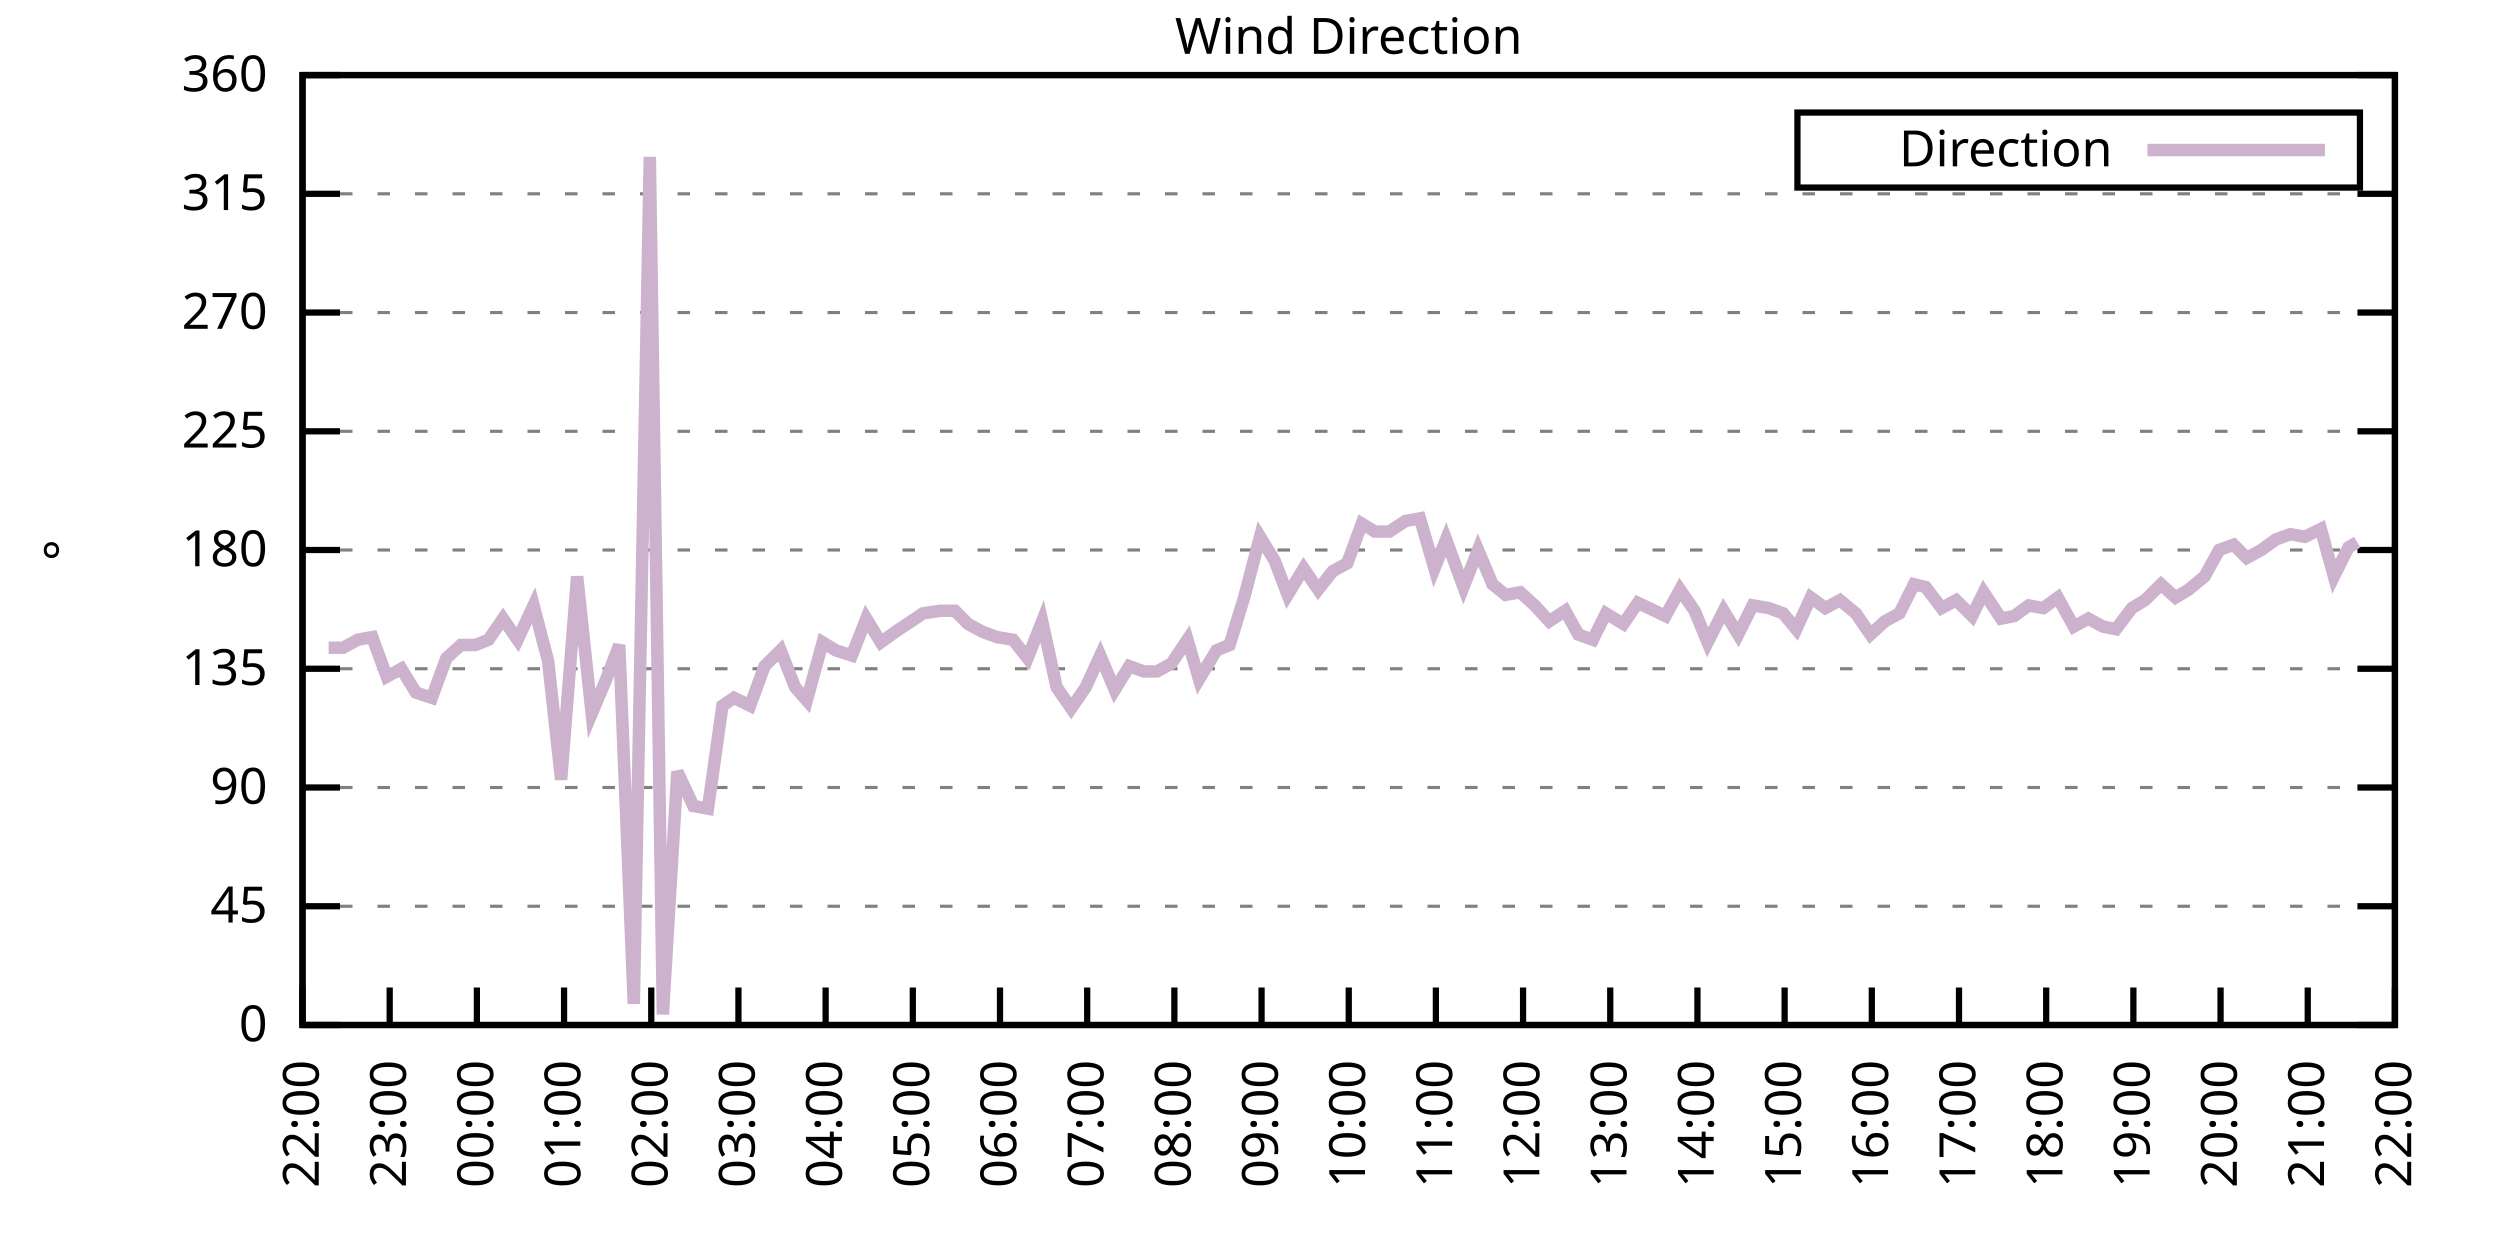
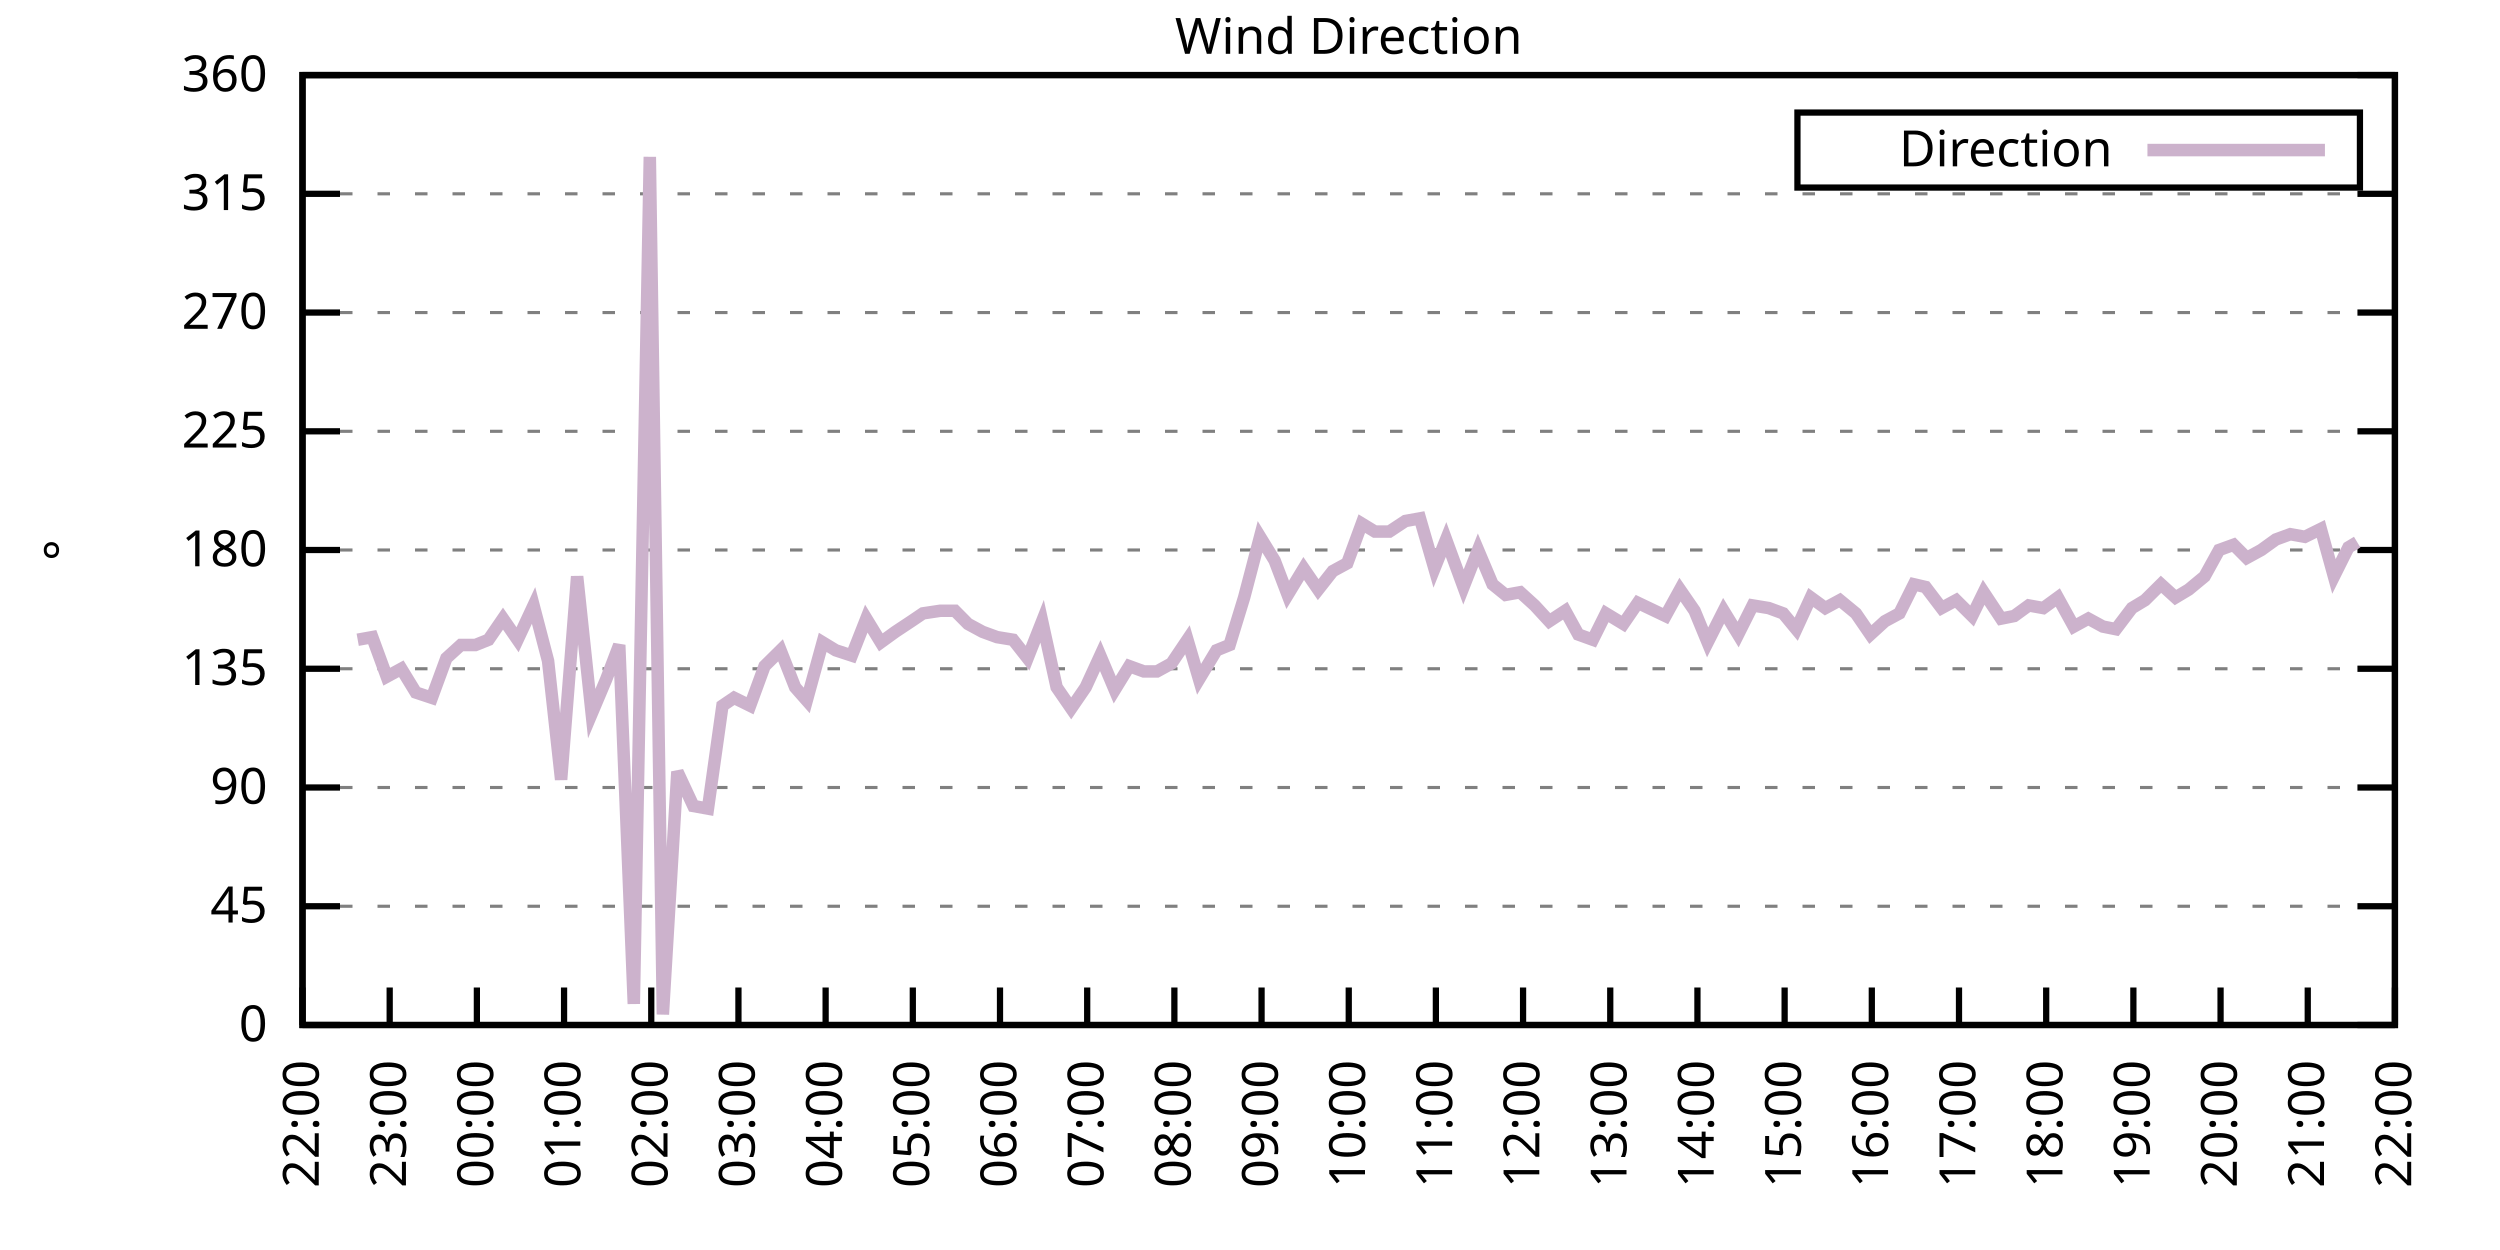
<svg xmlns="http://www.w3.org/2000/svg" xmlns:xlink="http://www.w3.org/1999/xlink" width="400" height="200" viewBox="0 0 400 200">
  <g id="gnuplot_canvas">
    <rect x="0" y="0" width="400" height="200" fill="none" />
    <defs>
      <circle id="gpDot" r="0.5" stroke-width="0.5" stroke="currentColor" />
      <path id="gpPt0" stroke-width="0.333" stroke="currentColor" d="M-1,0 h2 M0,-1 v2" />
      <path id="gpPt1" stroke-width="0.333" stroke="currentColor" d="M-1,-1 L1,1 M1,-1 L-1,1" />
      <path id="gpPt2" stroke-width="0.333" stroke="currentColor" d="M-1,0 L1,0 M0,-1 L0,1 M-1,-1 L1,1 M-1,1 L1,-1" />
      <rect id="gpPt3" stroke-width="0.333" stroke="currentColor" x="-1" y="-1" width="2" height="2" />
      <rect id="gpPt4" stroke-width="0.333" stroke="currentColor" fill="currentColor" x="-1" y="-1" width="2" height="2" />
      <circle id="gpPt5" stroke-width="0.333" stroke="currentColor" cx="0" cy="0" r="1" />
      <use xlink:href="#gpPt5" id="gpPt6" fill="currentColor" stroke="none" />
      <path id="gpPt7" stroke-width="0.333" stroke="currentColor" d="M0,-1.33 L-1.33,0.67 L1.33,0.67 z" />
      <use xlink:href="#gpPt7" id="gpPt8" fill="currentColor" stroke="none" />
      <use xlink:href="#gpPt7" id="gpPt9" stroke="currentColor" transform="rotate(180)" />
      <use xlink:href="#gpPt9" id="gpPt10" fill="currentColor" stroke="none" />
      <use xlink:href="#gpPt3" id="gpPt11" stroke="currentColor" transform="rotate(45)" />
      <use xlink:href="#gpPt11" id="gpPt12" fill="currentColor" stroke="none" />
      <path id="gpPt13" stroke-width="0.333" stroke="currentColor" d="M0,1.330 L1.265,0.411 L0.782,-1.067 L-0.782,-1.076 L-1.265,0.411 z" />
      <use xlink:href="#gpPt13" id="gpPt14" fill="currentColor" stroke="none" />
      <filter id="textbox" filterUnits="objectBoundingBox" x="0" y="0" height="1" width="1">
        <feFlood flood-color="white" flood-opacity="1" result="bgnd" />
        <feComposite in="SourceGraphic" in2="bgnd" operator="atop" />
      </filter>
      <filter id="greybox" filterUnits="objectBoundingBox" x="0" y="0" height="1" width="1">
        <feFlood flood-color="lightgrey" flood-opacity="1" result="grey" />
        <feComposite in="SourceGraphic" in2="grey" operator="atop" />
      </filter>
    </defs>
    <g fill="none" color="white" stroke="currentColor" stroke-width="1.00" stroke-linecap="butt" stroke-linejoin="miter">
</g>
    <g fill="none" color="black" stroke="currentColor" stroke-width="1.00" stroke-linecap="butt" stroke-linejoin="miter">
      <g stroke="none" shape-rendering="crispEdges">
        <polygon fill="rgb(255, 255, 255)" points="48.40,164.00 383.18,164.00 383.18,12.02 48.40,12.02 " />
      </g>
    </g>
    <g fill="none" color="black" stroke="currentColor" stroke-width="1.00" stroke-linecap="butt" stroke-linejoin="miter">
</g>
    <g fill="none" color="black" stroke="black" stroke-width="0.50" stroke-linecap="butt" stroke-linejoin="miter">
</g>
    <g fill="none" color="gray" stroke="currentColor" stroke-width="0.50" stroke-linecap="butt" stroke-linejoin="miter">
      <path stroke="gray" stroke-dasharray="2,4" class="gridline" d="M48.40,164.00 L383.19,164.00  " />
    </g>
    <g fill="none" color="gray" stroke="gray" stroke-width="1.00" stroke-linecap="butt" stroke-linejoin="miter">
</g>
    <g fill="none" color="black" stroke="currentColor" stroke-width="1.00" stroke-linecap="butt" stroke-linejoin="miter">
      <path stroke="black" d="M48.40,164.00 L54.40,164.00 M383.19,164.00 L377.19,164.00  " />
      <g transform="translate(42.80,166.60)" stroke="none" fill="black" font-family="Sans" font-size="8.00" text-anchor="end">
        <text>
          <tspan font-family="Sans"> 0</tspan>
        </text>
      </g>
    </g>
    <g fill="none" color="black" stroke="currentColor" stroke-width="1.00" stroke-linecap="butt" stroke-linejoin="miter">
</g>
    <g fill="none" color="black" stroke="black" stroke-width="0.50" stroke-linecap="butt" stroke-linejoin="miter">
</g>
    <g fill="none" color="gray" stroke="currentColor" stroke-width="0.50" stroke-linecap="butt" stroke-linejoin="miter">
      <path stroke="gray" stroke-dasharray="2,4" class="gridline" d="M48.40,145.00 L383.19,145.00  " />
    </g>
    <g fill="none" color="gray" stroke="gray" stroke-width="1.00" stroke-linecap="butt" stroke-linejoin="miter">
</g>
    <g fill="none" color="black" stroke="currentColor" stroke-width="1.00" stroke-linecap="butt" stroke-linejoin="miter">
      <path stroke="black" d="M48.40,145.00 L54.40,145.00 M383.19,145.00 L377.19,145.00  " />
      <g transform="translate(42.80,147.60)" stroke="none" fill="black" font-family="Sans" font-size="8.00" text-anchor="end">
        <text>
          <tspan font-family="Sans"> 45</tspan>
        </text>
      </g>
    </g>
    <g fill="none" color="black" stroke="currentColor" stroke-width="1.00" stroke-linecap="butt" stroke-linejoin="miter">
</g>
    <g fill="none" color="black" stroke="black" stroke-width="0.50" stroke-linecap="butt" stroke-linejoin="miter">
</g>
    <g fill="none" color="gray" stroke="currentColor" stroke-width="0.50" stroke-linecap="butt" stroke-linejoin="miter">
      <path stroke="gray" stroke-dasharray="2,4" class="gridline" d="M48.40,126.00 L383.19,126.00  " />
    </g>
    <g fill="none" color="gray" stroke="gray" stroke-width="1.00" stroke-linecap="butt" stroke-linejoin="miter">
</g>
    <g fill="none" color="black" stroke="currentColor" stroke-width="1.00" stroke-linecap="butt" stroke-linejoin="miter">
      <path stroke="black" d="M48.40,126.00 L54.40,126.00 M383.19,126.00 L377.19,126.00  " />
      <g transform="translate(42.80,128.60)" stroke="none" fill="black" font-family="Sans" font-size="8.00" text-anchor="end">
        <text>
          <tspan font-family="Sans"> 90</tspan>
        </text>
      </g>
    </g>
    <g fill="none" color="black" stroke="currentColor" stroke-width="1.00" stroke-linecap="butt" stroke-linejoin="miter">
</g>
    <g fill="none" color="black" stroke="black" stroke-width="0.50" stroke-linecap="butt" stroke-linejoin="miter">
</g>
    <g fill="none" color="gray" stroke="currentColor" stroke-width="0.50" stroke-linecap="butt" stroke-linejoin="miter">
      <path stroke="gray" stroke-dasharray="2,4" class="gridline" d="M48.40,107.00 L383.19,107.00  " />
    </g>
    <g fill="none" color="gray" stroke="gray" stroke-width="1.00" stroke-linecap="butt" stroke-linejoin="miter">
</g>
    <g fill="none" color="black" stroke="currentColor" stroke-width="1.00" stroke-linecap="butt" stroke-linejoin="miter">
      <path stroke="black" d="M48.40,107.00 L54.40,107.00 M383.19,107.00 L377.19,107.00  " />
      <g transform="translate(42.80,109.60)" stroke="none" fill="black" font-family="Sans" font-size="8.00" text-anchor="end">
        <text>
          <tspan font-family="Sans"> 135</tspan>
        </text>
      </g>
    </g>
    <g fill="none" color="black" stroke="currentColor" stroke-width="1.00" stroke-linecap="butt" stroke-linejoin="miter">
</g>
    <g fill="none" color="black" stroke="black" stroke-width="0.50" stroke-linecap="butt" stroke-linejoin="miter">
</g>
    <g fill="none" color="gray" stroke="currentColor" stroke-width="0.50" stroke-linecap="butt" stroke-linejoin="miter">
      <path stroke="gray" stroke-dasharray="2,4" class="gridline" d="M48.40,88.00 L383.19,88.00  " />
    </g>
    <g fill="none" color="gray" stroke="gray" stroke-width="1.00" stroke-linecap="butt" stroke-linejoin="miter">
</g>
    <g fill="none" color="black" stroke="currentColor" stroke-width="1.00" stroke-linecap="butt" stroke-linejoin="miter">
      <path stroke="black" d="M48.40,88.00 L54.40,88.00 M383.19,88.00 L377.19,88.00  " />
      <g transform="translate(42.80,90.60)" stroke="none" fill="black" font-family="Sans" font-size="8.00" text-anchor="end">
        <text>
          <tspan font-family="Sans"> 180</tspan>
        </text>
      </g>
    </g>
    <g fill="none" color="black" stroke="currentColor" stroke-width="1.00" stroke-linecap="butt" stroke-linejoin="miter">
</g>
    <g fill="none" color="black" stroke="black" stroke-width="0.50" stroke-linecap="butt" stroke-linejoin="miter">
</g>
    <g fill="none" color="gray" stroke="currentColor" stroke-width="0.50" stroke-linecap="butt" stroke-linejoin="miter">
      <path stroke="gray" stroke-dasharray="2,4" class="gridline" d="M48.40,69.01 L383.19,69.01  " />
    </g>
    <g fill="none" color="gray" stroke="gray" stroke-width="1.00" stroke-linecap="butt" stroke-linejoin="miter">
</g>
    <g fill="none" color="black" stroke="currentColor" stroke-width="1.00" stroke-linecap="butt" stroke-linejoin="miter">
      <path stroke="black" d="M48.40,69.01 L54.40,69.01 M383.19,69.01 L377.19,69.01  " />
      <g transform="translate(42.80,71.61)" stroke="none" fill="black" font-family="Sans" font-size="8.00" text-anchor="end">
        <text>
          <tspan font-family="Sans"> 225</tspan>
        </text>
      </g>
    </g>
    <g fill="none" color="black" stroke="currentColor" stroke-width="1.00" stroke-linecap="butt" stroke-linejoin="miter">
</g>
    <g fill="none" color="black" stroke="black" stroke-width="0.50" stroke-linecap="butt" stroke-linejoin="miter">
</g>
    <g fill="none" color="gray" stroke="currentColor" stroke-width="0.50" stroke-linecap="butt" stroke-linejoin="miter">
      <path stroke="gray" stroke-dasharray="2,4" class="gridline" d="M48.40,50.01 L383.19,50.01  " />
    </g>
    <g fill="none" color="gray" stroke="gray" stroke-width="1.00" stroke-linecap="butt" stroke-linejoin="miter">
</g>
    <g fill="none" color="black" stroke="currentColor" stroke-width="1.00" stroke-linecap="butt" stroke-linejoin="miter">
      <path stroke="black" d="M48.40,50.01 L54.40,50.01 M383.19,50.01 L377.19,50.01  " />
      <g transform="translate(42.80,52.61)" stroke="none" fill="black" font-family="Sans" font-size="8.00" text-anchor="end">
        <text>
          <tspan font-family="Sans"> 270</tspan>
        </text>
      </g>
    </g>
    <g fill="none" color="black" stroke="currentColor" stroke-width="1.00" stroke-linecap="butt" stroke-linejoin="miter">
</g>
    <g fill="none" color="black" stroke="black" stroke-width="0.50" stroke-linecap="butt" stroke-linejoin="miter">
</g>
    <g fill="none" color="gray" stroke="currentColor" stroke-width="0.50" stroke-linecap="butt" stroke-linejoin="miter">
      <path stroke="gray" stroke-dasharray="2,4" class="gridline" d="M48.40,31.01 L383.19,31.01  " />
    </g>
    <g fill="none" color="gray" stroke="gray" stroke-width="1.00" stroke-linecap="butt" stroke-linejoin="miter">
</g>
    <g fill="none" color="black" stroke="currentColor" stroke-width="1.00" stroke-linecap="butt" stroke-linejoin="miter">
      <path stroke="black" d="M48.40,31.01 L54.40,31.01 M383.19,31.01 L377.19,31.01  " />
      <g transform="translate(42.80,33.61)" stroke="none" fill="black" font-family="Sans" font-size="8.00" text-anchor="end">
        <text>
          <tspan font-family="Sans"> 315</tspan>
        </text>
      </g>
    </g>
    <g fill="none" color="black" stroke="currentColor" stroke-width="1.00" stroke-linecap="butt" stroke-linejoin="miter">
</g>
    <g fill="none" color="black" stroke="black" stroke-width="0.50" stroke-linecap="butt" stroke-linejoin="miter">
</g>
    <g fill="none" color="gray" stroke="currentColor" stroke-width="0.50" stroke-linecap="butt" stroke-linejoin="miter">
      <path stroke="gray" stroke-dasharray="2,4" class="gridline" d="M48.40,12.01 L383.19,12.01  " />
    </g>
    <g fill="none" color="gray" stroke="gray" stroke-width="1.00" stroke-linecap="butt" stroke-linejoin="miter">
</g>
    <g fill="none" color="black" stroke="currentColor" stroke-width="1.00" stroke-linecap="butt" stroke-linejoin="miter">
      <path stroke="black" d="M48.40,12.01 L54.40,12.01 M383.19,12.01 L377.19,12.01  " />
      <g transform="translate(42.80,14.61)" stroke="none" fill="black" font-family="Sans" font-size="8.00" text-anchor="end">
        <text>
          <tspan font-family="Sans"> 360</tspan>
        </text>
      </g>
    </g>
    <g fill="none" color="black" stroke="currentColor" stroke-width="1.00" stroke-linecap="butt" stroke-linejoin="miter">
      <path stroke="black" d="M48.40,164.00 L48.40,158.00  " />
      <g transform="translate(51.00,169.60) rotate(270.00)" stroke="none" fill="black" font-family="Sans" font-size="8.00" text-anchor="end">
        <text>
          <tspan font-family="Sans">22:00</tspan>
        </text>
      </g>
    </g>
    <g fill="none" color="black" stroke="currentColor" stroke-width="1.00" stroke-linecap="butt" stroke-linejoin="miter">
      <path stroke="black" d="M62.35,164.00 L62.35,158.00  " />
      <g transform="translate(64.95,169.60) rotate(270.00)" stroke="none" fill="black" font-family="Sans" font-size="8.00" text-anchor="end">
        <text>
          <tspan font-family="Sans">23:00</tspan>
        </text>
      </g>
    </g>
    <g fill="none" color="black" stroke="currentColor" stroke-width="1.00" stroke-linecap="butt" stroke-linejoin="miter">
      <path stroke="black" d="M76.30,164.00 L76.30,158.00  " />
      <g transform="translate(78.90,169.60) rotate(270.00)" stroke="none" fill="black" font-family="Sans" font-size="8.00" text-anchor="end">
        <text>
          <tspan font-family="Sans">00:00</tspan>
        </text>
      </g>
    </g>
    <g fill="none" color="black" stroke="currentColor" stroke-width="1.00" stroke-linecap="butt" stroke-linejoin="miter">
      <path stroke="black" d="M90.25,164.00 L90.25,158.00  " />
      <g transform="translate(92.85,169.60) rotate(270.00)" stroke="none" fill="black" font-family="Sans" font-size="8.00" text-anchor="end">
        <text>
          <tspan font-family="Sans">01:00</tspan>
        </text>
      </g>
    </g>
    <g fill="none" color="black" stroke="currentColor" stroke-width="1.00" stroke-linecap="butt" stroke-linejoin="miter">
      <path stroke="black" d="M104.20,164.00 L104.20,158.00  " />
      <g transform="translate(106.80,169.60) rotate(270.00)" stroke="none" fill="black" font-family="Sans" font-size="8.00" text-anchor="end">
        <text>
          <tspan font-family="Sans">02:00</tspan>
        </text>
      </g>
    </g>
    <g fill="none" color="black" stroke="currentColor" stroke-width="1.00" stroke-linecap="butt" stroke-linejoin="miter">
      <path stroke="black" d="M118.15,164.00 L118.15,158.00  " />
      <g transform="translate(120.75,169.60) rotate(270.00)" stroke="none" fill="black" font-family="Sans" font-size="8.00" text-anchor="end">
        <text>
          <tspan font-family="Sans">03:00</tspan>
        </text>
      </g>
    </g>
    <g fill="none" color="black" stroke="currentColor" stroke-width="1.00" stroke-linecap="butt" stroke-linejoin="miter">
      <path stroke="black" d="M132.10,164.00 L132.10,158.00  " />
      <g transform="translate(134.70,169.60) rotate(270.00)" stroke="none" fill="black" font-family="Sans" font-size="8.00" text-anchor="end">
        <text>
          <tspan font-family="Sans">04:00</tspan>
        </text>
      </g>
    </g>
    <g fill="none" color="black" stroke="currentColor" stroke-width="1.00" stroke-linecap="butt" stroke-linejoin="miter">
      <path stroke="black" d="M146.05,164.00 L146.05,158.00  " />
      <g transform="translate(148.65,169.60) rotate(270.00)" stroke="none" fill="black" font-family="Sans" font-size="8.00" text-anchor="end">
        <text>
          <tspan font-family="Sans">05:00</tspan>
        </text>
      </g>
    </g>
    <g fill="none" color="black" stroke="currentColor" stroke-width="1.00" stroke-linecap="butt" stroke-linejoin="miter">
      <path stroke="black" d="M160.00,164.00 L160.00,158.00  " />
      <g transform="translate(162.60,169.60) rotate(270.00)" stroke="none" fill="black" font-family="Sans" font-size="8.00" text-anchor="end">
        <text>
          <tspan font-family="Sans">06:00</tspan>
        </text>
      </g>
    </g>
    <g fill="none" color="black" stroke="currentColor" stroke-width="1.00" stroke-linecap="butt" stroke-linejoin="miter">
      <path stroke="black" d="M173.95,164.00 L173.95,158.00  " />
      <g transform="translate(176.55,169.60) rotate(270.00)" stroke="none" fill="black" font-family="Sans" font-size="8.00" text-anchor="end">
        <text>
          <tspan font-family="Sans">07:00</tspan>
        </text>
      </g>
    </g>
    <g fill="none" color="black" stroke="currentColor" stroke-width="1.00" stroke-linecap="butt" stroke-linejoin="miter">
      <path stroke="black" d="M187.90,164.00 L187.90,158.00  " />
      <g transform="translate(190.50,169.60) rotate(270.00)" stroke="none" fill="black" font-family="Sans" font-size="8.00" text-anchor="end">
        <text>
          <tspan font-family="Sans">08:00</tspan>
        </text>
      </g>
    </g>
    <g fill="none" color="black" stroke="currentColor" stroke-width="1.00" stroke-linecap="butt" stroke-linejoin="miter">
      <path stroke="black" d="M201.85,164.00 L201.85,158.00  " />
      <g transform="translate(204.45,169.60) rotate(270.00)" stroke="none" fill="black" font-family="Sans" font-size="8.00" text-anchor="end">
        <text>
          <tspan font-family="Sans">09:00</tspan>
        </text>
      </g>
    </g>
    <g fill="none" color="black" stroke="currentColor" stroke-width="1.00" stroke-linecap="butt" stroke-linejoin="miter">
      <path stroke="black" d="M215.80,164.00 L215.80,158.00  " />
      <g transform="translate(218.40,169.60) rotate(270.00)" stroke="none" fill="black" font-family="Sans" font-size="8.00" text-anchor="end">
        <text>
          <tspan font-family="Sans">10:00</tspan>
        </text>
      </g>
    </g>
    <g fill="none" color="black" stroke="currentColor" stroke-width="1.00" stroke-linecap="butt" stroke-linejoin="miter">
      <path stroke="black" d="M229.74,164.00 L229.74,158.00  " />
      <g transform="translate(232.34,169.60) rotate(270.00)" stroke="none" fill="black" font-family="Sans" font-size="8.00" text-anchor="end">
        <text>
          <tspan font-family="Sans">11:00</tspan>
        </text>
      </g>
    </g>
    <g fill="none" color="black" stroke="currentColor" stroke-width="1.00" stroke-linecap="butt" stroke-linejoin="miter">
      <path stroke="black" d="M243.69,164.00 L243.69,158.00  " />
      <g transform="translate(246.29,169.60) rotate(270.00)" stroke="none" fill="black" font-family="Sans" font-size="8.00" text-anchor="end">
        <text>
          <tspan font-family="Sans">12:00</tspan>
        </text>
      </g>
    </g>
    <g fill="none" color="black" stroke="currentColor" stroke-width="1.00" stroke-linecap="butt" stroke-linejoin="miter">
      <path stroke="black" d="M257.64,164.00 L257.64,158.00  " />
      <g transform="translate(260.24,169.60) rotate(270.00)" stroke="none" fill="black" font-family="Sans" font-size="8.00" text-anchor="end">
        <text>
          <tspan font-family="Sans">13:00</tspan>
        </text>
      </g>
    </g>
    <g fill="none" color="black" stroke="currentColor" stroke-width="1.00" stroke-linecap="butt" stroke-linejoin="miter">
      <path stroke="black" d="M271.59,164.00 L271.59,158.00  " />
      <g transform="translate(274.19,169.60) rotate(270.00)" stroke="none" fill="black" font-family="Sans" font-size="8.00" text-anchor="end">
        <text>
          <tspan font-family="Sans">14:00</tspan>
        </text>
      </g>
    </g>
    <g fill="none" color="black" stroke="currentColor" stroke-width="1.00" stroke-linecap="butt" stroke-linejoin="miter">
      <path stroke="black" d="M285.54,164.00 L285.54,158.00  " />
      <g transform="translate(288.14,169.60) rotate(270.00)" stroke="none" fill="black" font-family="Sans" font-size="8.00" text-anchor="end">
        <text>
          <tspan font-family="Sans">15:00</tspan>
        </text>
      </g>
    </g>
    <g fill="none" color="black" stroke="currentColor" stroke-width="1.00" stroke-linecap="butt" stroke-linejoin="miter">
      <path stroke="black" d="M299.49,164.00 L299.49,158.00  " />
      <g transform="translate(302.09,169.60) rotate(270.00)" stroke="none" fill="black" font-family="Sans" font-size="8.00" text-anchor="end">
        <text>
          <tspan font-family="Sans">16:00</tspan>
        </text>
      </g>
    </g>
    <g fill="none" color="black" stroke="currentColor" stroke-width="1.00" stroke-linecap="butt" stroke-linejoin="miter">
      <path stroke="black" d="M313.44,164.00 L313.44,158.00  " />
      <g transform="translate(316.04,169.60) rotate(270.00)" stroke="none" fill="black" font-family="Sans" font-size="8.00" text-anchor="end">
        <text>
          <tspan font-family="Sans">17:00</tspan>
        </text>
      </g>
    </g>
    <g fill="none" color="black" stroke="currentColor" stroke-width="1.00" stroke-linecap="butt" stroke-linejoin="miter">
      <path stroke="black" d="M327.39,164.00 L327.39,158.00  " />
      <g transform="translate(329.99,169.60) rotate(270.00)" stroke="none" fill="black" font-family="Sans" font-size="8.00" text-anchor="end">
        <text>
          <tspan font-family="Sans">18:00</tspan>
        </text>
      </g>
    </g>
    <g fill="none" color="black" stroke="currentColor" stroke-width="1.00" stroke-linecap="butt" stroke-linejoin="miter">
      <path stroke="black" d="M341.34,164.00 L341.34,158.00  " />
      <g transform="translate(343.94,169.60) rotate(270.00)" stroke="none" fill="black" font-family="Sans" font-size="8.00" text-anchor="end">
        <text>
          <tspan font-family="Sans">19:00</tspan>
        </text>
      </g>
    </g>
    <g fill="none" color="black" stroke="currentColor" stroke-width="1.00" stroke-linecap="butt" stroke-linejoin="miter">
      <path stroke="black" d="M355.29,164.00 L355.29,158.00  " />
      <g transform="translate(357.89,169.60) rotate(270.00)" stroke="none" fill="black" font-family="Sans" font-size="8.00" text-anchor="end">
        <text>
          <tspan font-family="Sans">20:00</tspan>
        </text>
      </g>
    </g>
    <g fill="none" color="black" stroke="currentColor" stroke-width="1.00" stroke-linecap="butt" stroke-linejoin="miter">
      <path stroke="black" d="M369.24,164.00 L369.24,158.00  " />
      <g transform="translate(371.84,169.60) rotate(270.00)" stroke="none" fill="black" font-family="Sans" font-size="8.00" text-anchor="end">
        <text>
          <tspan font-family="Sans">21:00</tspan>
        </text>
      </g>
    </g>
    <g fill="none" color="black" stroke="currentColor" stroke-width="1.00" stroke-linecap="butt" stroke-linejoin="miter">
      <path stroke="black" d="M383.19,164.00 L383.19,158.00  " />
      <g transform="translate(385.79,169.60) rotate(270.00)" stroke="none" fill="black" font-family="Sans" font-size="8.00" text-anchor="end">
        <text>
          <tspan font-family="Sans">22:00</tspan>
        </text>
      </g>
    </g>
    <g fill="none" color="black" stroke="currentColor" stroke-width="1.00" stroke-linecap="butt" stroke-linejoin="miter">
</g>
    <g fill="none" color="black" stroke="currentColor" stroke-width="1.00" stroke-linecap="butt" stroke-linejoin="miter">
      <path stroke="black" d="M48.40,12.01 L48.40,164.00 L383.19,164.00 L383.19,12.01 L48.40,12.01 Z  " />
    </g>
    <g fill="none" color="black" stroke="currentColor" stroke-width="1.00" stroke-linecap="butt" stroke-linejoin="miter">
</g>
    <g fill="none" color="black" stroke="currentColor" stroke-width="1.00" stroke-linecap="butt" stroke-linejoin="miter">
      <path stroke="black" d="M287.59,30.01 L287.59,18.01 L377.59,18.01 L377.59,30.01 L287.59,30.01 Z  " />
    </g>
    <g id="Wind_direction_plot_1">
      <g fill="none" color="white" stroke="black" stroke-width="2.00" stroke-linecap="butt" stroke-linejoin="miter">
</g>
      <g fill="none" color="black" stroke="currentColor" stroke-width="2.00" stroke-linecap="butt" stroke-linejoin="miter">
        <g transform="translate(337.99,26.61)" stroke="none" fill="black" font-family="Sans" font-size="8.00" text-anchor="end">
          <text>
            <tspan font-family="Sans">Direction</tspan>
          </text>
        </g>
      </g>
      <g fill="none" color="black" stroke="currentColor" stroke-width="2.00" stroke-linecap="butt" stroke-linejoin="miter">
-         <path stroke="rgb(204, 178, 204)" d="M343.59,24.01 L371.99,24.01 M52.58,103.63 L54.91,103.63 L57.23,102.36 L59.56,101.94 L61.88,108.27 L64.21,107.00   L66.53,110.80 L69.09,111.65 L71.42,105.31 L73.74,103.20 L76.07,103.20 L78.16,102.36 L80.48,98.98 L82.81,102.36   L85.37,96.87 L87.69,105.74 L89.78,124.74 L92.34,92.23 L94.67,114.18 L96.99,108.69 L99.08,103.20 L101.41,160.62   L103.97,25.10 L106.06,162.31 L108.38,123.47 L110.94,128.96 L113.27,129.38 L115.59,112.91 L117.45,111.65 L120.01,112.91   L122.33,106.58 L124.89,104.05 L127.22,109.96 L129.08,112.07 L131.63,102.78 L133.72,104.05 L136.28,104.89 L138.61,98.98   L140.93,102.78 L143.26,101.09 L145.81,99.40 L147.67,98.14 L150.46,97.72 L152.79,97.72 L154.88,99.83 L157.21,101.09   L159.53,101.94 L162.09,102.36 L164.41,105.31 L166.74,99.40 L169.06,109.96 L171.39,113.34 L173.71,109.96 L176.04,104.89   L178.36,110.38 L180.69,106.58 L183.01,107.43 L185.11,107.43 L187.43,106.16 L189.99,102.36 L191.85,108.69 L194.64,104.05   L196.73,103.20 L199.06,95.60 L201.61,85.89 L203.94,89.69 L206.03,95.18 L208.59,90.96 L210.91,94.34 L213.24,91.38   L215.56,90.12 L217.89,83.78 L219.98,85.05 L222.30,85.05 L224.86,83.36 L227.19,82.94 L229.51,90.96 L231.37,86.32   L234.16,93.92 L236.49,88.00 L238.81,93.49 L240.90,95.18 L243.23,94.76 L245.55,96.87 L247.88,99.40 L250.44,97.72   L252.53,101.52 L254.85,102.36 L256.95,98.14 L259.74,99.83 L262.06,96.45 L266.48,98.56 L268.80,94.34 L271.13,97.72   L273.22,102.78 L275.78,97.72 L278.10,101.52 L280.43,96.87 L282.99,97.29 L285.31,98.14 L287.40,100.67 L289.73,95.60   L292.05,97.29 L294.38,96.03 L296.94,98.14 L299.26,101.52 L301.58,99.40 L303.91,98.14 L306.23,93.49 L308.09,93.92   L310.65,97.29 L312.98,96.03 L315.53,98.56 L317.39,94.76 L320.18,98.98 L322.28,98.56 L324.60,96.87 L326.93,97.29   L329.25,95.60 L331.81,100.25 L334.13,98.98 L336.46,100.25 L338.55,100.67 L341.11,97.29 L343.20,96.03 L345.76,93.49   L348.08,95.60 L350.18,94.34 L352.73,92.23 L355.06,88.00 L357.38,87.16 L359.48,89.27 L361.80,88.00 L364.13,86.32   L366.45,85.47 L368.78,85.89 L371.33,84.63 L373.43,92.23 L375.75,87.58 L377.15,86.74  " />
+         <path stroke="rgb(204, 178, 204)" d="M343.59,24.01 L371.99,24.01 M57.23,102.36 L59.56,101.94 L61.88,108.27 L64.21,107.00 L66.53,110.80 L69.09,111.65   L71.42,105.31 L73.74,103.20 L76.07,103.20 L78.16,102.36 L80.48,98.98 L82.81,102.36 L85.37,96.87 L87.69,105.74   L89.78,124.74 L92.34,92.23 L94.67,114.18 L96.99,108.69 L99.08,103.20 L101.41,160.62 L103.97,25.10 L106.06,162.31   L108.38,123.47 L110.94,128.96 L113.27,129.38 L115.59,112.91 L117.45,111.65 L120.01,112.91 L122.33,106.58 L124.89,104.05   L127.22,109.96 L129.08,112.07 L131.63,102.78 L133.72,104.05 L136.28,104.89 L138.61,98.98 L140.93,102.78 L143.26,101.09   L145.81,99.40 L147.67,98.14 L150.46,97.72 L152.79,97.72 L154.88,99.83 L157.21,101.09 L159.53,101.94 L162.09,102.36   L164.41,105.31 L166.74,99.40 L169.06,109.96 L171.39,113.34 L173.71,109.96 L176.04,104.89 L178.36,110.38 L180.69,106.58   L183.01,107.43 L185.11,107.43 L187.43,106.16 L189.99,102.36 L191.85,108.69 L194.64,104.05 L196.73,103.20 L199.06,95.60   L201.61,85.89 L203.94,89.69 L206.03,95.18 L208.59,90.96 L210.91,94.34 L213.24,91.38 L215.56,90.12 L217.89,83.78   L219.98,85.05 L222.30,85.05 L224.86,83.36 L227.19,82.94 L229.51,90.96 L231.37,86.32 L234.16,93.92 L236.49,88.00   L238.81,93.49 L240.90,95.18 L243.23,94.76 L245.55,96.87 L247.88,99.40 L250.44,97.72 L252.53,101.52 L254.85,102.36   L256.95,98.14 L259.74,99.83 L262.06,96.45 L266.48,98.56 L268.80,94.34 L271.13,97.72 L273.22,102.78 L275.78,97.72   L278.10,101.52 L280.43,96.87 L282.99,97.29 L285.31,98.14 L287.40,100.67 L289.73,95.60 L292.05,97.29 L294.38,96.03   L296.94,98.14 L299.26,101.52 L301.58,99.40 L303.91,98.14 L306.23,93.49 L308.09,93.92 L310.65,97.29 L312.98,96.03   L315.53,98.56 L317.39,94.76 L320.18,98.98 L322.28,98.56 L324.60,96.87 L326.93,97.29 L329.25,95.60 L331.81,100.25   L334.13,98.98 L336.46,100.25 L338.55,100.67 L341.11,97.29 L343.20,96.03 L345.76,93.49 L348.08,95.60 L350.18,94.34   L352.73,92.23 L355.06,88.00 L357.38,87.16 L359.48,89.27 L361.80,88.00 L364.13,86.32 L366.45,85.47 L368.78,85.89   L371.33,84.63 L373.43,92.23 L375.75,87.58 L377.15,86.74  " />
      </g>
    </g>
    <g fill="none" color="black" stroke="currentColor" stroke-width="2.00" stroke-linecap="butt" stroke-linejoin="miter">
</g>
    <g fill="none" color="black" stroke="black" stroke-width="1.00" stroke-linecap="butt" stroke-linejoin="miter">
</g>
    <g fill="none" color="black" stroke="currentColor" stroke-width="1.00" stroke-linecap="butt" stroke-linejoin="miter">
      <path stroke="black" d="M48.40,12.01 L48.40,164.00 L383.19,164.00 L383.19,12.01 L48.40,12.01 Z  " />
      <g transform="translate(12.80,88.01) rotate(270.00)" stroke="none" fill="black" font-family="Sans" font-size="8.00" text-anchor="middle">
        <text>
          <tspan font-family="Sans">°</tspan>
        </text>
      </g>
    </g>
    <g fill="none" color="black" stroke="currentColor" stroke-width="1.00" stroke-linecap="butt" stroke-linejoin="miter">
</g>
    <g fill="none" color="black" stroke="currentColor" stroke-width="1.00" stroke-linecap="butt" stroke-linejoin="miter">
      <g transform="translate(215.79,8.61)" stroke="none" fill="black" font-family="Sans" font-size="8.00" text-anchor="middle">
        <text>
          <tspan font-family="Sans">Wind Direction</tspan>
        </text>
      </g>
    </g>
    <g fill="none" color="black" stroke="currentColor" stroke-width="1.00" stroke-linecap="butt" stroke-linejoin="miter">
</g>
  </g>
</svg>
